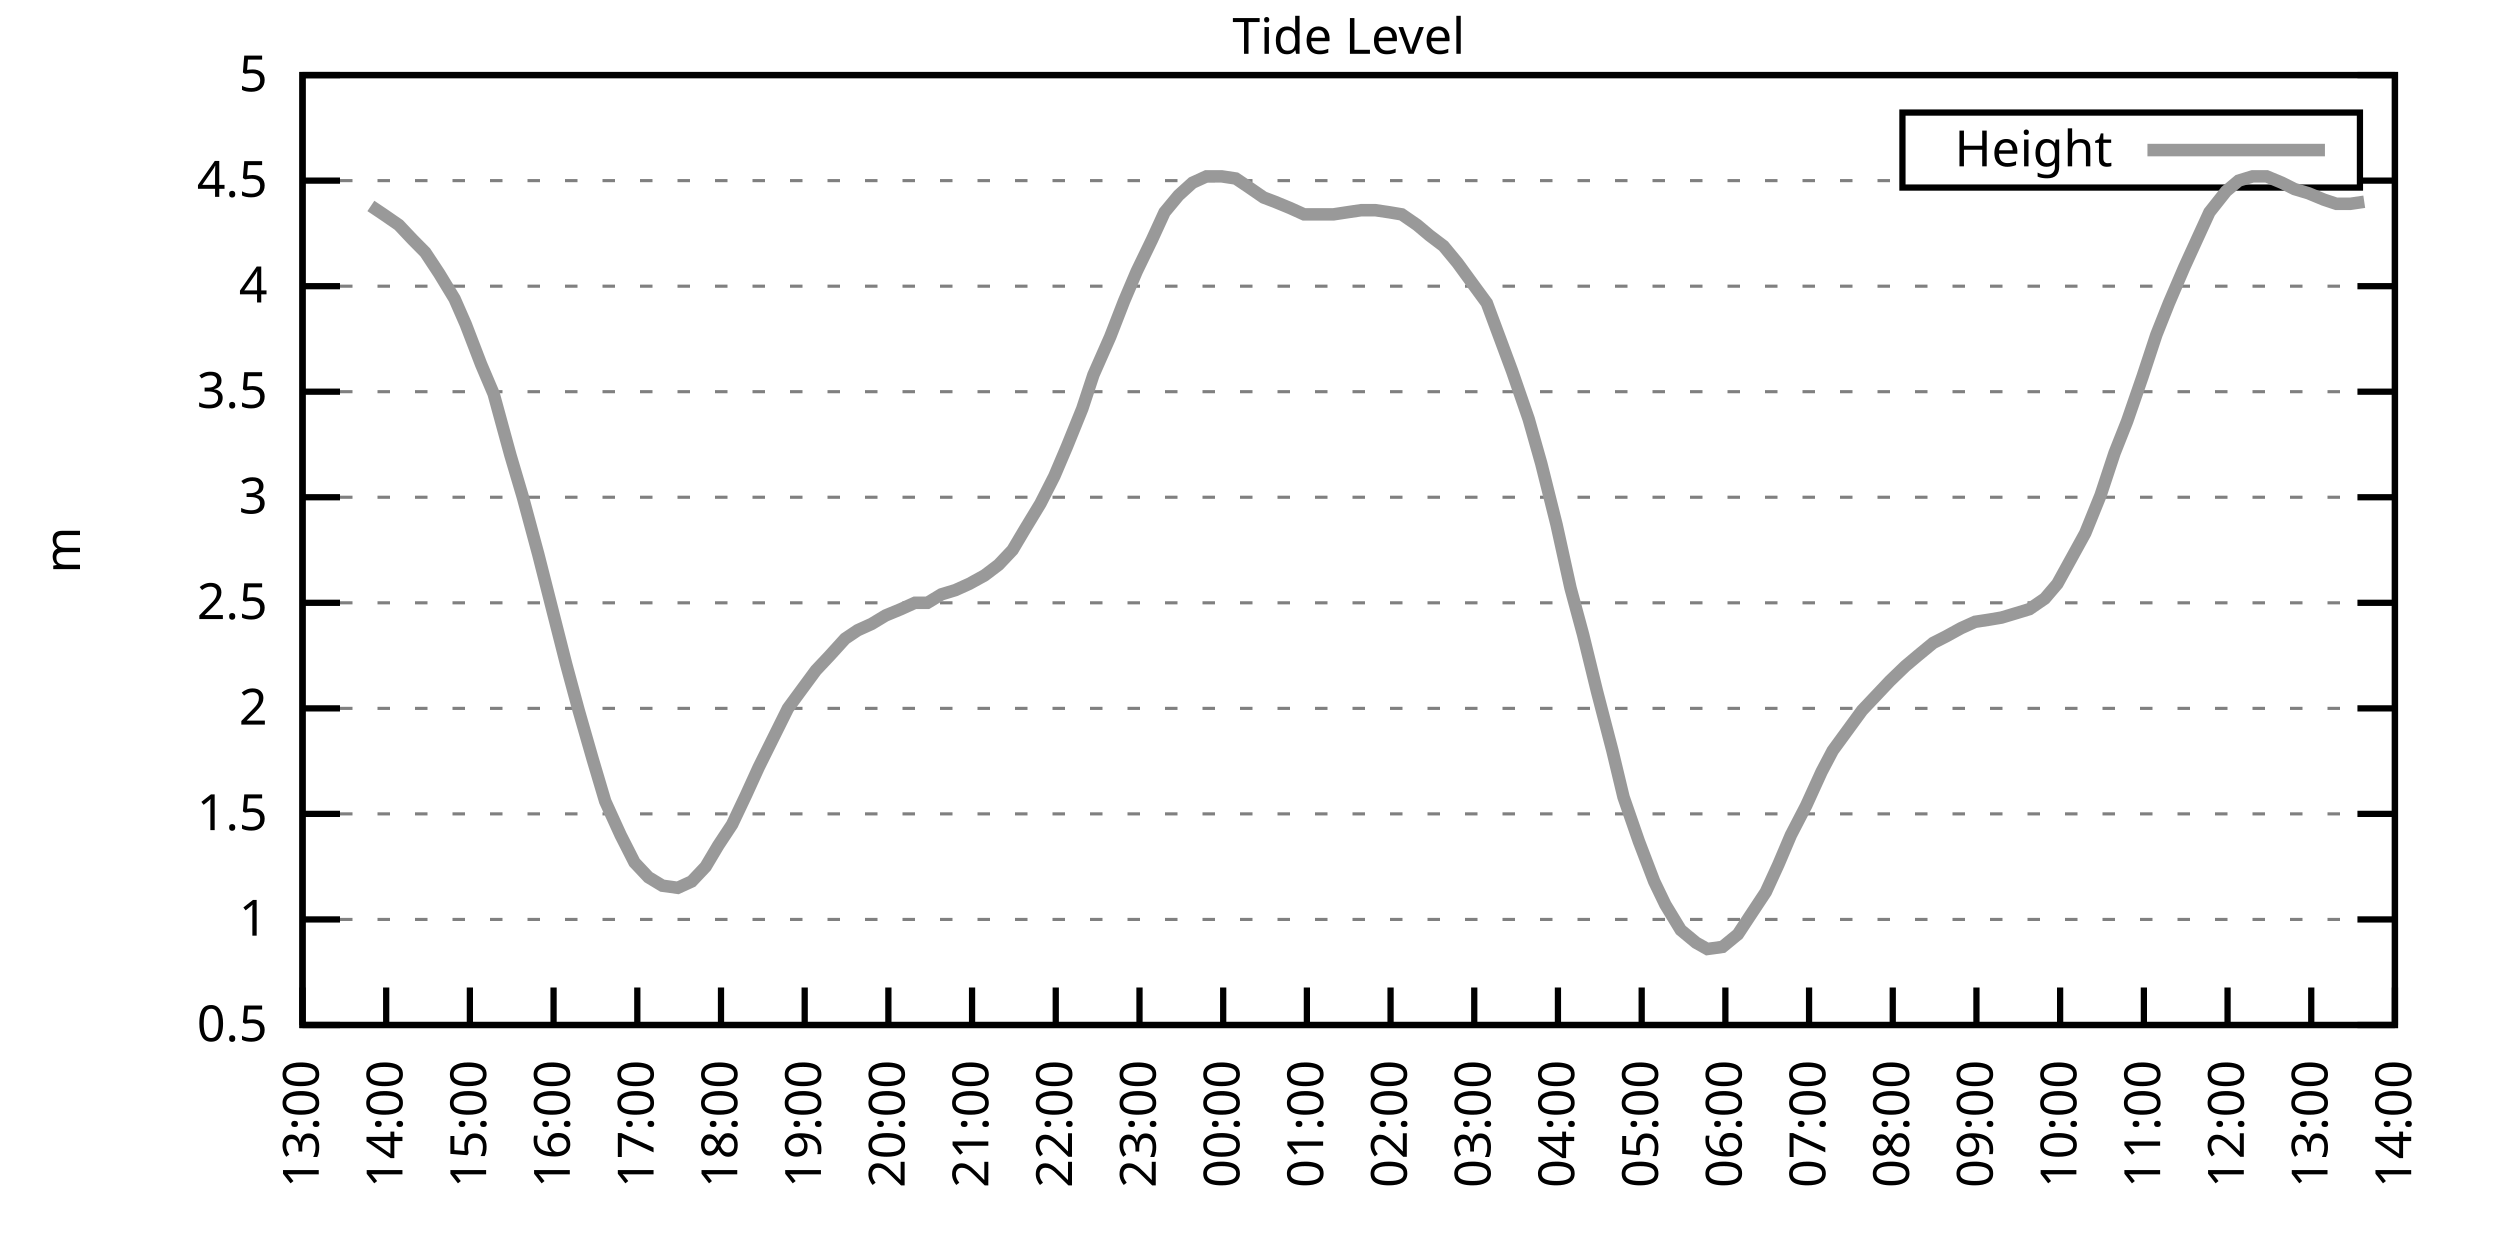
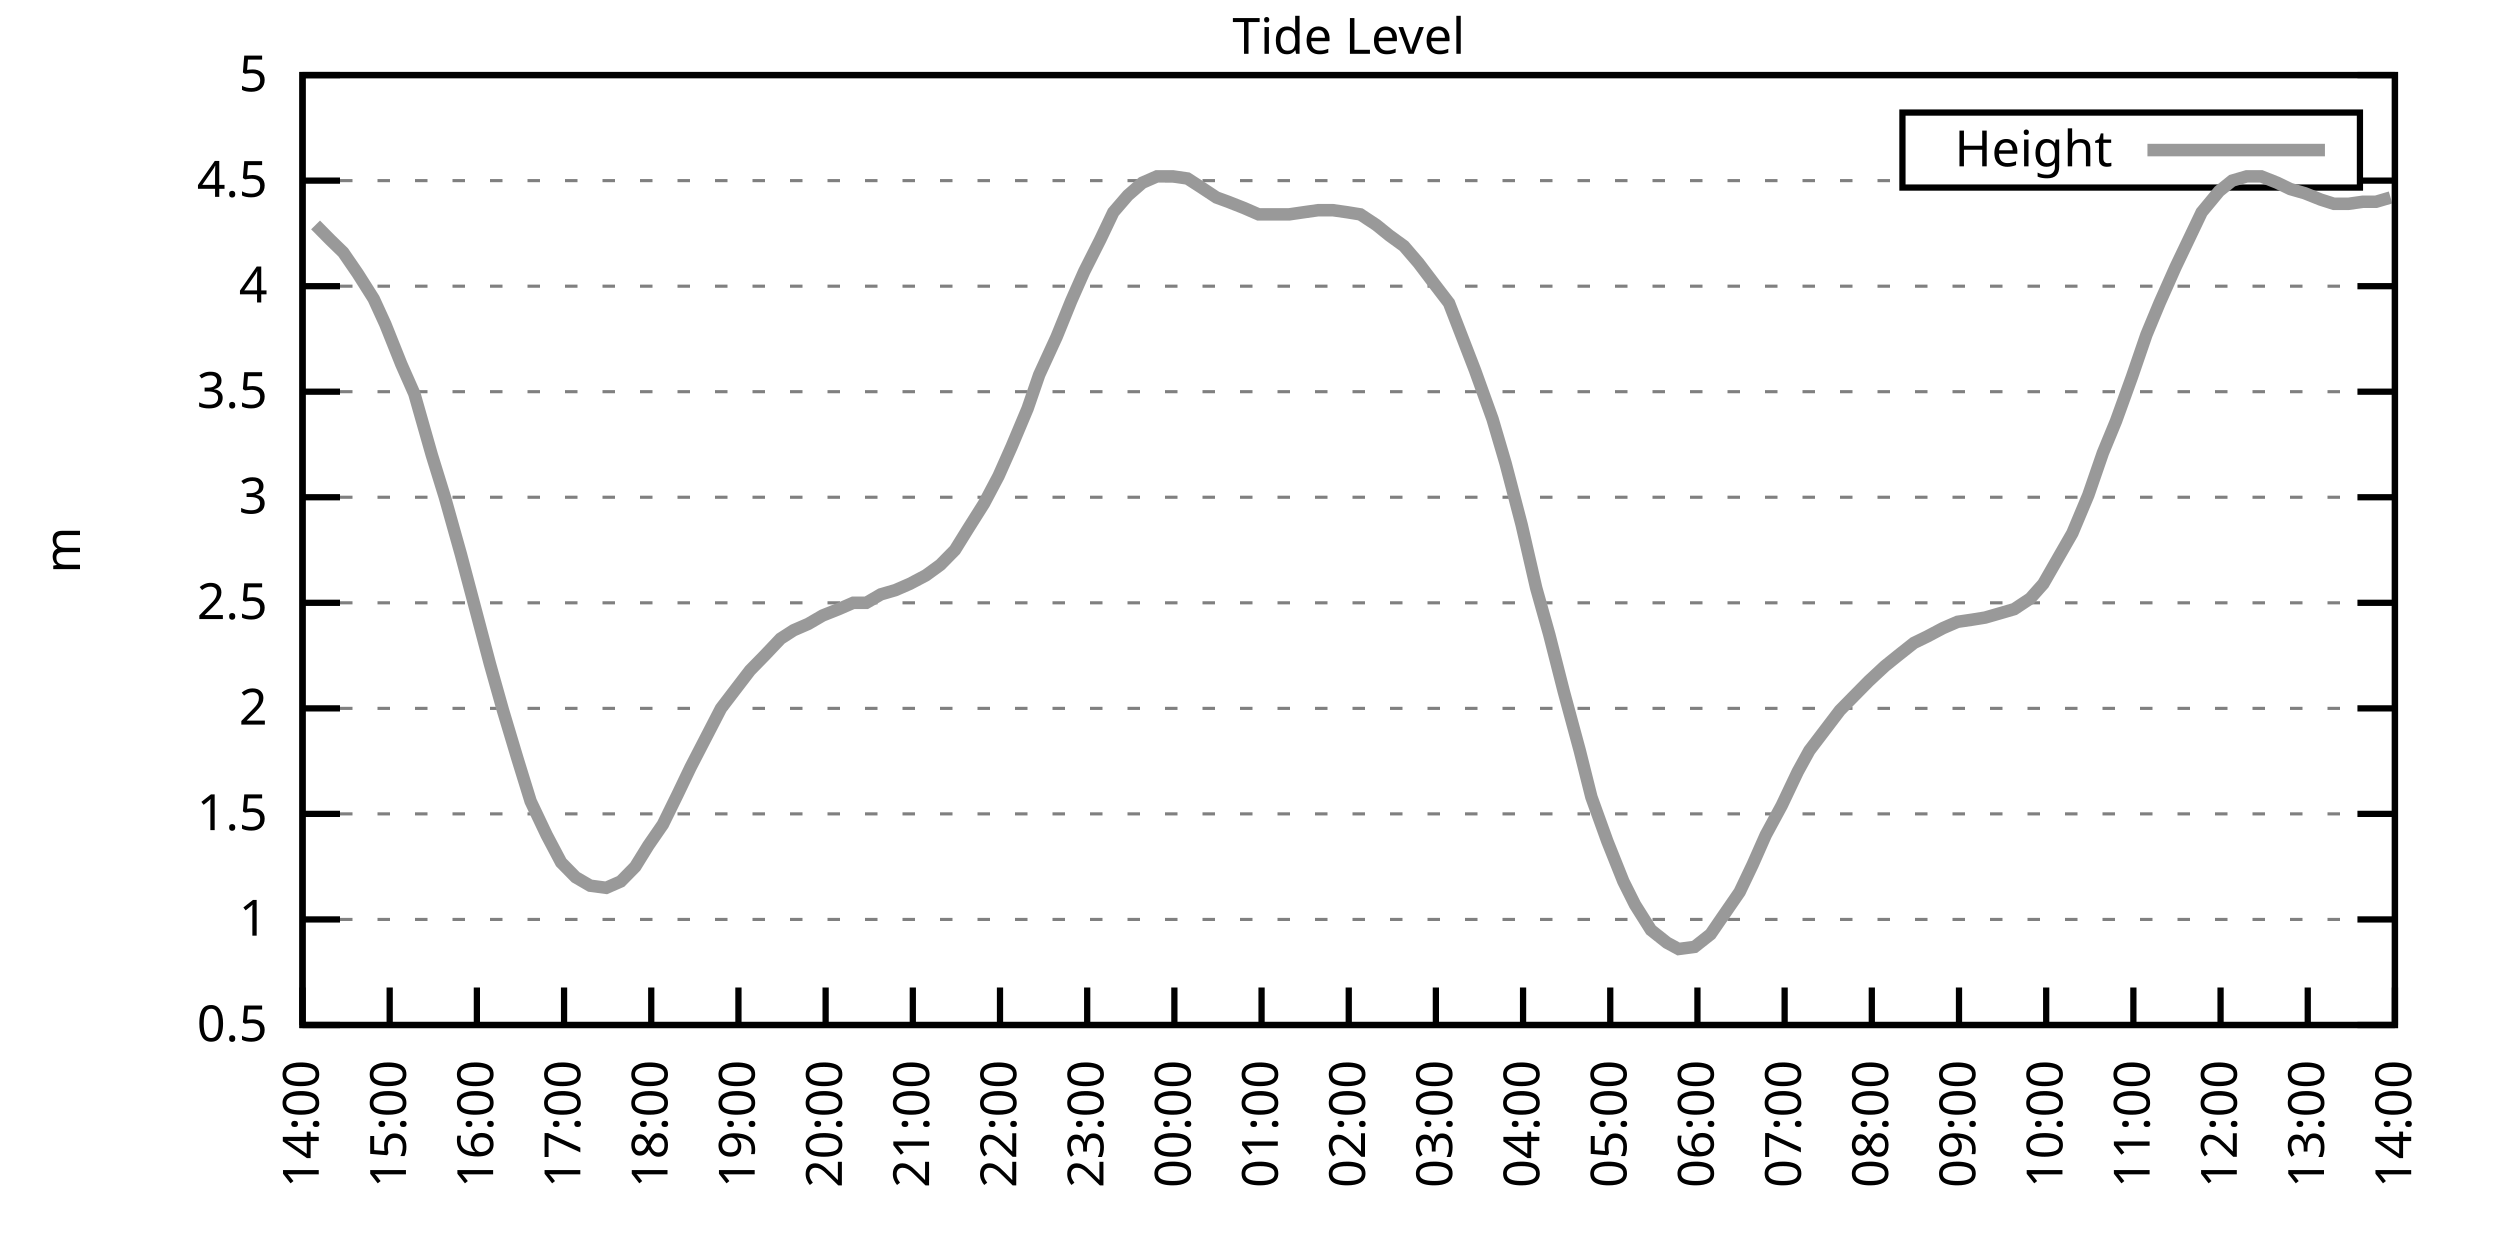
<svg xmlns="http://www.w3.org/2000/svg" xmlns:xlink="http://www.w3.org/1999/xlink" width="400" height="200" viewBox="0 0 400 200">
  <g id="gnuplot_canvas">
    <rect x="0" y="0" width="400" height="200" fill="none" />
    <defs>
      <circle id="gpDot" r="0.5" stroke-width="0.5" stroke="currentColor" />
      <path id="gpPt0" stroke-width="0.333" stroke="currentColor" d="M-1,0 h2 M0,-1 v2" />
      <path id="gpPt1" stroke-width="0.333" stroke="currentColor" d="M-1,-1 L1,1 M1,-1 L-1,1" />
      <path id="gpPt2" stroke-width="0.333" stroke="currentColor" d="M-1,0 L1,0 M0,-1 L0,1 M-1,-1 L1,1 M-1,1 L1,-1" />
      <rect id="gpPt3" stroke-width="0.333" stroke="currentColor" x="-1" y="-1" width="2" height="2" />
      <rect id="gpPt4" stroke-width="0.333" stroke="currentColor" fill="currentColor" x="-1" y="-1" width="2" height="2" />
      <circle id="gpPt5" stroke-width="0.333" stroke="currentColor" cx="0" cy="0" r="1" />
      <use xlink:href="#gpPt5" id="gpPt6" fill="currentColor" stroke="none" />
      <path id="gpPt7" stroke-width="0.333" stroke="currentColor" d="M0,-1.33 L-1.33,0.67 L1.33,0.67 z" />
      <use xlink:href="#gpPt7" id="gpPt8" fill="currentColor" stroke="none" />
      <use xlink:href="#gpPt7" id="gpPt9" stroke="currentColor" transform="rotate(180)" />
      <use xlink:href="#gpPt9" id="gpPt10" fill="currentColor" stroke="none" />
      <use xlink:href="#gpPt3" id="gpPt11" stroke="currentColor" transform="rotate(45)" />
      <use xlink:href="#gpPt11" id="gpPt12" fill="currentColor" stroke="none" />
      <path id="gpPt13" stroke-width="0.333" stroke="currentColor" d="M0,1.330 L1.265,0.411 L0.782,-1.067 L-0.782,-1.076 L-1.265,0.411 z" />
      <use xlink:href="#gpPt13" id="gpPt14" fill="currentColor" stroke="none" />
      <filter id="textbox" filterUnits="objectBoundingBox" x="0" y="0" height="1" width="1">
        <feFlood flood-color="white" flood-opacity="1" result="bgnd" />
        <feComposite in="SourceGraphic" in2="bgnd" operator="atop" />
      </filter>
      <filter id="greybox" filterUnits="objectBoundingBox" x="0" y="0" height="1" width="1">
        <feFlood flood-color="lightgrey" flood-opacity="1" result="grey" />
        <feComposite in="SourceGraphic" in2="grey" operator="atop" />
      </filter>
    </defs>
    <g fill="none" color="white" stroke="currentColor" stroke-width="1.00" stroke-linecap="butt" stroke-linejoin="miter">
</g>
    <g fill="none" color="black" stroke="currentColor" stroke-width="1.00" stroke-linecap="butt" stroke-linejoin="miter">
      <g stroke="none" shape-rendering="crispEdges">
        <polygon fill="rgb(255, 255, 255)" points="48.40,164.00 383.18,164.00 383.18,12.02 48.40,12.02 " />
      </g>
    </g>
    <g fill="none" color="black" stroke="currentColor" stroke-width="1.00" stroke-linecap="butt" stroke-linejoin="miter">
</g>
    <g fill="none" color="black" stroke="black" stroke-width="0.50" stroke-linecap="butt" stroke-linejoin="miter">
</g>
    <g fill="none" color="gray" stroke="currentColor" stroke-width="0.50" stroke-linecap="butt" stroke-linejoin="miter">
      <path stroke="gray" stroke-dasharray="2,4" class="gridline" d="M48.40,164.00 L383.19,164.00  " />
    </g>
    <g fill="none" color="gray" stroke="gray" stroke-width="1.00" stroke-linecap="butt" stroke-linejoin="miter">
</g>
    <g fill="none" color="black" stroke="currentColor" stroke-width="1.00" stroke-linecap="butt" stroke-linejoin="miter">
      <path stroke="black" d="M48.40,164.00 L54.40,164.00 M383.19,164.00 L377.19,164.00  " />
      <g transform="translate(42.80,166.60)" stroke="none" fill="black" font-family="Sans" font-size="8.00" text-anchor="end">
        <text>
          <tspan font-family="Sans"> 0.5</tspan>
        </text>
      </g>
    </g>
    <g fill="none" color="black" stroke="currentColor" stroke-width="1.00" stroke-linecap="butt" stroke-linejoin="miter">
</g>
    <g fill="none" color="black" stroke="black" stroke-width="0.50" stroke-linecap="butt" stroke-linejoin="miter">
</g>
    <g fill="none" color="gray" stroke="currentColor" stroke-width="0.50" stroke-linecap="butt" stroke-linejoin="miter">
      <path stroke="gray" stroke-dasharray="2,4" class="gridline" d="M48.40,147.11 L383.19,147.11  " />
    </g>
    <g fill="none" color="gray" stroke="gray" stroke-width="1.00" stroke-linecap="butt" stroke-linejoin="miter">
</g>
    <g fill="none" color="black" stroke="currentColor" stroke-width="1.00" stroke-linecap="butt" stroke-linejoin="miter">
      <path stroke="black" d="M48.40,147.11 L54.40,147.11 M383.19,147.11 L377.19,147.11  " />
      <g transform="translate(42.80,149.71)" stroke="none" fill="black" font-family="Sans" font-size="8.00" text-anchor="end">
        <text>
          <tspan font-family="Sans"> 1</tspan>
        </text>
      </g>
    </g>
    <g fill="none" color="black" stroke="currentColor" stroke-width="1.00" stroke-linecap="butt" stroke-linejoin="miter">
</g>
    <g fill="none" color="black" stroke="black" stroke-width="0.50" stroke-linecap="butt" stroke-linejoin="miter">
</g>
    <g fill="none" color="gray" stroke="currentColor" stroke-width="0.50" stroke-linecap="butt" stroke-linejoin="miter">
      <path stroke="gray" stroke-dasharray="2,4" class="gridline" d="M48.40,130.22 L383.19,130.22  " />
    </g>
    <g fill="none" color="gray" stroke="gray" stroke-width="1.00" stroke-linecap="butt" stroke-linejoin="miter">
</g>
    <g fill="none" color="black" stroke="currentColor" stroke-width="1.00" stroke-linecap="butt" stroke-linejoin="miter">
      <path stroke="black" d="M48.40,130.22 L54.40,130.22 M383.19,130.22 L377.19,130.22  " />
      <g transform="translate(42.80,132.82)" stroke="none" fill="black" font-family="Sans" font-size="8.00" text-anchor="end">
        <text>
          <tspan font-family="Sans"> 1.5</tspan>
        </text>
      </g>
    </g>
    <g fill="none" color="black" stroke="currentColor" stroke-width="1.00" stroke-linecap="butt" stroke-linejoin="miter">
</g>
    <g fill="none" color="black" stroke="black" stroke-width="0.50" stroke-linecap="butt" stroke-linejoin="miter">
</g>
    <g fill="none" color="gray" stroke="currentColor" stroke-width="0.50" stroke-linecap="butt" stroke-linejoin="miter">
      <path stroke="gray" stroke-dasharray="2,4" class="gridline" d="M48.40,113.34 L383.19,113.34  " />
    </g>
    <g fill="none" color="gray" stroke="gray" stroke-width="1.00" stroke-linecap="butt" stroke-linejoin="miter">
</g>
    <g fill="none" color="black" stroke="currentColor" stroke-width="1.00" stroke-linecap="butt" stroke-linejoin="miter">
      <path stroke="black" d="M48.40,113.34 L54.40,113.34 M383.19,113.34 L377.19,113.34  " />
      <g transform="translate(42.80,115.94)" stroke="none" fill="black" font-family="Sans" font-size="8.00" text-anchor="end">
        <text>
          <tspan font-family="Sans"> 2</tspan>
        </text>
      </g>
    </g>
    <g fill="none" color="black" stroke="currentColor" stroke-width="1.00" stroke-linecap="butt" stroke-linejoin="miter">
</g>
    <g fill="none" color="black" stroke="black" stroke-width="0.50" stroke-linecap="butt" stroke-linejoin="miter">
</g>
    <g fill="none" color="gray" stroke="currentColor" stroke-width="0.50" stroke-linecap="butt" stroke-linejoin="miter">
      <path stroke="gray" stroke-dasharray="2,4" class="gridline" d="M48.40,96.45 L383.19,96.45  " />
    </g>
    <g fill="none" color="gray" stroke="gray" stroke-width="1.00" stroke-linecap="butt" stroke-linejoin="miter">
</g>
    <g fill="none" color="black" stroke="currentColor" stroke-width="1.00" stroke-linecap="butt" stroke-linejoin="miter">
      <path stroke="black" d="M48.40,96.45 L54.40,96.45 M383.19,96.45 L377.19,96.45  " />
      <g transform="translate(42.80,99.05)" stroke="none" fill="black" font-family="Sans" font-size="8.00" text-anchor="end">
        <text>
          <tspan font-family="Sans"> 2.5</tspan>
        </text>
      </g>
    </g>
    <g fill="none" color="black" stroke="currentColor" stroke-width="1.00" stroke-linecap="butt" stroke-linejoin="miter">
</g>
    <g fill="none" color="black" stroke="black" stroke-width="0.50" stroke-linecap="butt" stroke-linejoin="miter">
</g>
    <g fill="none" color="gray" stroke="currentColor" stroke-width="0.50" stroke-linecap="butt" stroke-linejoin="miter">
      <path stroke="gray" stroke-dasharray="2,4" class="gridline" d="M48.40,79.56 L383.19,79.56  " />
    </g>
    <g fill="none" color="gray" stroke="gray" stroke-width="1.00" stroke-linecap="butt" stroke-linejoin="miter">
</g>
    <g fill="none" color="black" stroke="currentColor" stroke-width="1.00" stroke-linecap="butt" stroke-linejoin="miter">
      <path stroke="black" d="M48.40,79.56 L54.40,79.56 M383.19,79.56 L377.19,79.56  " />
      <g transform="translate(42.80,82.16)" stroke="none" fill="black" font-family="Sans" font-size="8.00" text-anchor="end">
        <text>
          <tspan font-family="Sans"> 3</tspan>
        </text>
      </g>
    </g>
    <g fill="none" color="black" stroke="currentColor" stroke-width="1.00" stroke-linecap="butt" stroke-linejoin="miter">
</g>
    <g fill="none" color="black" stroke="black" stroke-width="0.50" stroke-linecap="butt" stroke-linejoin="miter">
</g>
    <g fill="none" color="gray" stroke="currentColor" stroke-width="0.50" stroke-linecap="butt" stroke-linejoin="miter">
      <path stroke="gray" stroke-dasharray="2,4" class="gridline" d="M48.40,62.67 L383.19,62.67  " />
    </g>
    <g fill="none" color="gray" stroke="gray" stroke-width="1.00" stroke-linecap="butt" stroke-linejoin="miter">
</g>
    <g fill="none" color="black" stroke="currentColor" stroke-width="1.00" stroke-linecap="butt" stroke-linejoin="miter">
      <path stroke="black" d="M48.40,62.67 L54.40,62.67 M383.19,62.67 L377.19,62.67  " />
      <g transform="translate(42.80,65.27)" stroke="none" fill="black" font-family="Sans" font-size="8.00" text-anchor="end">
        <text>
          <tspan font-family="Sans"> 3.5</tspan>
        </text>
      </g>
    </g>
    <g fill="none" color="black" stroke="currentColor" stroke-width="1.00" stroke-linecap="butt" stroke-linejoin="miter">
</g>
    <g fill="none" color="black" stroke="black" stroke-width="0.50" stroke-linecap="butt" stroke-linejoin="miter">
</g>
    <g fill="none" color="gray" stroke="currentColor" stroke-width="0.50" stroke-linecap="butt" stroke-linejoin="miter">
      <path stroke="gray" stroke-dasharray="2,4" class="gridline" d="M48.40,45.79 L383.19,45.79  " />
    </g>
    <g fill="none" color="gray" stroke="gray" stroke-width="1.00" stroke-linecap="butt" stroke-linejoin="miter">
</g>
    <g fill="none" color="black" stroke="currentColor" stroke-width="1.00" stroke-linecap="butt" stroke-linejoin="miter">
      <path stroke="black" d="M48.40,45.79 L54.40,45.79 M383.19,45.79 L377.19,45.79  " />
      <g transform="translate(42.80,48.39)" stroke="none" fill="black" font-family="Sans" font-size="8.00" text-anchor="end">
        <text>
          <tspan font-family="Sans"> 4</tspan>
        </text>
      </g>
    </g>
    <g fill="none" color="black" stroke="currentColor" stroke-width="1.00" stroke-linecap="butt" stroke-linejoin="miter">
</g>
    <g fill="none" color="black" stroke="black" stroke-width="0.50" stroke-linecap="butt" stroke-linejoin="miter">
</g>
    <g fill="none" color="gray" stroke="currentColor" stroke-width="0.50" stroke-linecap="butt" stroke-linejoin="miter">
      <path stroke="gray" stroke-dasharray="2,4" class="gridline" d="M48.40,28.90 L304.39,28.90 M377.59,28.90 L383.19,28.90  " />
    </g>
    <g fill="none" color="gray" stroke="gray" stroke-width="1.00" stroke-linecap="butt" stroke-linejoin="miter">
</g>
    <g fill="none" color="black" stroke="currentColor" stroke-width="1.00" stroke-linecap="butt" stroke-linejoin="miter">
      <path stroke="black" d="M48.40,28.90 L54.40,28.90 M383.19,28.90 L377.19,28.90  " />
      <g transform="translate(42.80,31.50)" stroke="none" fill="black" font-family="Sans" font-size="8.00" text-anchor="end">
        <text>
          <tspan font-family="Sans"> 4.5</tspan>
        </text>
      </g>
    </g>
    <g fill="none" color="black" stroke="currentColor" stroke-width="1.00" stroke-linecap="butt" stroke-linejoin="miter">
</g>
    <g fill="none" color="black" stroke="black" stroke-width="0.50" stroke-linecap="butt" stroke-linejoin="miter">
</g>
    <g fill="none" color="gray" stroke="currentColor" stroke-width="0.50" stroke-linecap="butt" stroke-linejoin="miter">
      <path stroke="gray" stroke-dasharray="2,4" class="gridline" d="M48.40,12.01 L383.19,12.01  " />
    </g>
    <g fill="none" color="gray" stroke="gray" stroke-width="1.00" stroke-linecap="butt" stroke-linejoin="miter">
</g>
    <g fill="none" color="black" stroke="currentColor" stroke-width="1.00" stroke-linecap="butt" stroke-linejoin="miter">
      <path stroke="black" d="M48.40,12.01 L54.40,12.01 M383.19,12.01 L377.19,12.01  " />
      <g transform="translate(42.80,14.61)" stroke="none" fill="black" font-family="Sans" font-size="8.00" text-anchor="end">
        <text>
          <tspan font-family="Sans"> 5</tspan>
        </text>
      </g>
    </g>
    <g fill="none" color="black" stroke="currentColor" stroke-width="1.00" stroke-linecap="butt" stroke-linejoin="miter">
      <path stroke="black" d="M48.40,164.00 L48.40,158.00  " />
      <g transform="translate(51.00,169.60) rotate(270.00)" stroke="none" fill="black" font-family="Sans" font-size="8.00" text-anchor="end">
        <text>
-           <tspan font-family="Sans">13:00</tspan>
-         </text>
-       </g>
-     </g>
-     <g fill="none" color="black" stroke="currentColor" stroke-width="1.00" stroke-linecap="butt" stroke-linejoin="miter">
-       <path stroke="black" d="M61.79,164.00 L61.79,158.00  " />
-       <g transform="translate(64.39,169.60) rotate(270.00)" stroke="none" fill="black" font-family="Sans" font-size="8.00" text-anchor="end">
-         <text>
          <tspan font-family="Sans">14:00</tspan>
        </text>
      </g>
    </g>
    <g fill="none" color="black" stroke="currentColor" stroke-width="1.00" stroke-linecap="butt" stroke-linejoin="miter">
-       <path stroke="black" d="M75.18,164.00 L75.18,158.00  " />
-       <g transform="translate(77.78,169.60) rotate(270.00)" stroke="none" fill="black" font-family="Sans" font-size="8.00" text-anchor="end">
+       <path stroke="black" d="M62.35,164.00 L62.35,158.00  " />
+       <g transform="translate(64.95,169.60) rotate(270.00)" stroke="none" fill="black" font-family="Sans" font-size="8.00" text-anchor="end">
        <text>
          <tspan font-family="Sans">15:00</tspan>
        </text>
      </g>
    </g>
    <g fill="none" color="black" stroke="currentColor" stroke-width="1.00" stroke-linecap="butt" stroke-linejoin="miter">
-       <path stroke="black" d="M88.57,164.00 L88.57,158.00  " />
-       <g transform="translate(91.17,169.60) rotate(270.00)" stroke="none" fill="black" font-family="Sans" font-size="8.00" text-anchor="end">
+       <path stroke="black" d="M76.30,164.00 L76.30,158.00  " />
+       <g transform="translate(78.90,169.60) rotate(270.00)" stroke="none" fill="black" font-family="Sans" font-size="8.00" text-anchor="end">
        <text>
          <tspan font-family="Sans">16:00</tspan>
        </text>
      </g>
    </g>
    <g fill="none" color="black" stroke="currentColor" stroke-width="1.00" stroke-linecap="butt" stroke-linejoin="miter">
-       <path stroke="black" d="M101.97,164.00 L101.97,158.00  " />
-       <g transform="translate(104.57,169.60) rotate(270.00)" stroke="none" fill="black" font-family="Sans" font-size="8.00" text-anchor="end">
+       <path stroke="black" d="M90.25,164.00 L90.25,158.00  " />
+       <g transform="translate(92.85,169.60) rotate(270.00)" stroke="none" fill="black" font-family="Sans" font-size="8.00" text-anchor="end">
        <text>
          <tspan font-family="Sans">17:00</tspan>
        </text>
      </g>
    </g>
    <g fill="none" color="black" stroke="currentColor" stroke-width="1.00" stroke-linecap="butt" stroke-linejoin="miter">
-       <path stroke="black" d="M115.36,164.00 L115.36,158.00  " />
-       <g transform="translate(117.96,169.60) rotate(270.00)" stroke="none" fill="black" font-family="Sans" font-size="8.00" text-anchor="end">
+       <path stroke="black" d="M104.20,164.00 L104.20,158.00  " />
+       <g transform="translate(106.80,169.60) rotate(270.00)" stroke="none" fill="black" font-family="Sans" font-size="8.00" text-anchor="end">
        <text>
          <tspan font-family="Sans">18:00</tspan>
        </text>
      </g>
    </g>
    <g fill="none" color="black" stroke="currentColor" stroke-width="1.00" stroke-linecap="butt" stroke-linejoin="miter">
-       <path stroke="black" d="M128.75,164.00 L128.75,158.00  " />
-       <g transform="translate(131.35,169.60) rotate(270.00)" stroke="none" fill="black" font-family="Sans" font-size="8.00" text-anchor="end">
+       <path stroke="black" d="M118.15,164.00 L118.15,158.00  " />
+       <g transform="translate(120.75,169.60) rotate(270.00)" stroke="none" fill="black" font-family="Sans" font-size="8.00" text-anchor="end">
        <text>
          <tspan font-family="Sans">19:00</tspan>
        </text>
      </g>
    </g>
    <g fill="none" color="black" stroke="currentColor" stroke-width="1.00" stroke-linecap="butt" stroke-linejoin="miter">
-       <path stroke="black" d="M142.14,164.00 L142.14,158.00  " />
-       <g transform="translate(144.74,169.60) rotate(270.00)" stroke="none" fill="black" font-family="Sans" font-size="8.00" text-anchor="end">
+       <path stroke="black" d="M132.10,164.00 L132.10,158.00  " />
+       <g transform="translate(134.70,169.60) rotate(270.00)" stroke="none" fill="black" font-family="Sans" font-size="8.00" text-anchor="end">
        <text>
          <tspan font-family="Sans">20:00</tspan>
        </text>
      </g>
    </g>
    <g fill="none" color="black" stroke="currentColor" stroke-width="1.00" stroke-linecap="butt" stroke-linejoin="miter">
-       <path stroke="black" d="M155.53,164.00 L155.53,158.00  " />
-       <g transform="translate(158.13,169.60) rotate(270.00)" stroke="none" fill="black" font-family="Sans" font-size="8.00" text-anchor="end">
+       <path stroke="black" d="M146.05,164.00 L146.05,158.00  " />
+       <g transform="translate(148.65,169.60) rotate(270.00)" stroke="none" fill="black" font-family="Sans" font-size="8.00" text-anchor="end">
        <text>
          <tspan font-family="Sans">21:00</tspan>
        </text>
      </g>
    </g>
    <g fill="none" color="black" stroke="currentColor" stroke-width="1.00" stroke-linecap="butt" stroke-linejoin="miter">
-       <path stroke="black" d="M168.92,164.00 L168.92,158.00  " />
-       <g transform="translate(171.52,169.60) rotate(270.00)" stroke="none" fill="black" font-family="Sans" font-size="8.00" text-anchor="end">
+       <path stroke="black" d="M160.00,164.00 L160.00,158.00  " />
+       <g transform="translate(162.60,169.60) rotate(270.00)" stroke="none" fill="black" font-family="Sans" font-size="8.00" text-anchor="end">
        <text>
          <tspan font-family="Sans">22:00</tspan>
        </text>
      </g>
    </g>
    <g fill="none" color="black" stroke="currentColor" stroke-width="1.00" stroke-linecap="butt" stroke-linejoin="miter">
-       <path stroke="black" d="M182.32,164.00 L182.32,158.00  " />
-       <g transform="translate(184.92,169.60) rotate(270.00)" stroke="none" fill="black" font-family="Sans" font-size="8.00" text-anchor="end">
+       <path stroke="black" d="M173.95,164.00 L173.95,158.00  " />
+       <g transform="translate(176.55,169.60) rotate(270.00)" stroke="none" fill="black" font-family="Sans" font-size="8.00" text-anchor="end">
        <text>
          <tspan font-family="Sans">23:00</tspan>
        </text>
      </g>
    </g>
    <g fill="none" color="black" stroke="currentColor" stroke-width="1.00" stroke-linecap="butt" stroke-linejoin="miter">
-       <path stroke="black" d="M195.71,164.00 L195.71,158.00  " />
-       <g transform="translate(198.31,169.60) rotate(270.00)" stroke="none" fill="black" font-family="Sans" font-size="8.00" text-anchor="end">
+       <path stroke="black" d="M187.90,164.00 L187.90,158.00  " />
+       <g transform="translate(190.50,169.60) rotate(270.00)" stroke="none" fill="black" font-family="Sans" font-size="8.00" text-anchor="end">
        <text>
          <tspan font-family="Sans">00:00</tspan>
        </text>
      </g>
    </g>
    <g fill="none" color="black" stroke="currentColor" stroke-width="1.00" stroke-linecap="butt" stroke-linejoin="miter">
-       <path stroke="black" d="M209.10,164.00 L209.10,158.00  " />
-       <g transform="translate(211.70,169.60) rotate(270.00)" stroke="none" fill="black" font-family="Sans" font-size="8.00" text-anchor="end">
+       <path stroke="black" d="M201.85,164.00 L201.85,158.00  " />
+       <g transform="translate(204.45,169.60) rotate(270.00)" stroke="none" fill="black" font-family="Sans" font-size="8.00" text-anchor="end">
        <text>
          <tspan font-family="Sans">01:00</tspan>
        </text>
      </g>
    </g>
    <g fill="none" color="black" stroke="currentColor" stroke-width="1.00" stroke-linecap="butt" stroke-linejoin="miter">
-       <path stroke="black" d="M222.49,164.00 L222.49,158.00  " />
-       <g transform="translate(225.09,169.60) rotate(270.00)" stroke="none" fill="black" font-family="Sans" font-size="8.00" text-anchor="end">
+       <path stroke="black" d="M215.80,164.00 L215.80,158.00  " />
+       <g transform="translate(218.40,169.60) rotate(270.00)" stroke="none" fill="black" font-family="Sans" font-size="8.00" text-anchor="end">
        <text>
          <tspan font-family="Sans">02:00</tspan>
        </text>
      </g>
    </g>
    <g fill="none" color="black" stroke="currentColor" stroke-width="1.00" stroke-linecap="butt" stroke-linejoin="miter">
-       <path stroke="black" d="M235.88,164.00 L235.88,158.00  " />
-       <g transform="translate(238.48,169.60) rotate(270.00)" stroke="none" fill="black" font-family="Sans" font-size="8.00" text-anchor="end">
+       <path stroke="black" d="M229.74,164.00 L229.74,158.00  " />
+       <g transform="translate(232.34,169.60) rotate(270.00)" stroke="none" fill="black" font-family="Sans" font-size="8.00" text-anchor="end">
        <text>
          <tspan font-family="Sans">03:00</tspan>
        </text>
      </g>
    </g>
    <g fill="none" color="black" stroke="currentColor" stroke-width="1.00" stroke-linecap="butt" stroke-linejoin="miter">
-       <path stroke="black" d="M249.27,164.00 L249.27,158.00  " />
-       <g transform="translate(251.87,169.60) rotate(270.00)" stroke="none" fill="black" font-family="Sans" font-size="8.00" text-anchor="end">
+       <path stroke="black" d="M243.69,164.00 L243.69,158.00  " />
+       <g transform="translate(246.29,169.60) rotate(270.00)" stroke="none" fill="black" font-family="Sans" font-size="8.00" text-anchor="end">
        <text>
          <tspan font-family="Sans">04:00</tspan>
        </text>
      </g>
    </g>
    <g fill="none" color="black" stroke="currentColor" stroke-width="1.00" stroke-linecap="butt" stroke-linejoin="miter">
-       <path stroke="black" d="M262.67,164.00 L262.67,158.00  " />
-       <g transform="translate(265.27,169.60) rotate(270.00)" stroke="none" fill="black" font-family="Sans" font-size="8.00" text-anchor="end">
+       <path stroke="black" d="M257.64,164.00 L257.64,158.00  " />
+       <g transform="translate(260.24,169.60) rotate(270.00)" stroke="none" fill="black" font-family="Sans" font-size="8.00" text-anchor="end">
        <text>
          <tspan font-family="Sans">05:00</tspan>
        </text>
      </g>
    </g>
    <g fill="none" color="black" stroke="currentColor" stroke-width="1.00" stroke-linecap="butt" stroke-linejoin="miter">
-       <path stroke="black" d="M276.06,164.00 L276.06,158.00  " />
-       <g transform="translate(278.66,169.60) rotate(270.00)" stroke="none" fill="black" font-family="Sans" font-size="8.00" text-anchor="end">
+       <path stroke="black" d="M271.59,164.00 L271.59,158.00  " />
+       <g transform="translate(274.19,169.60) rotate(270.00)" stroke="none" fill="black" font-family="Sans" font-size="8.00" text-anchor="end">
        <text>
          <tspan font-family="Sans">06:00</tspan>
        </text>
      </g>
    </g>
    <g fill="none" color="black" stroke="currentColor" stroke-width="1.00" stroke-linecap="butt" stroke-linejoin="miter">
-       <path stroke="black" d="M289.45,164.00 L289.45,158.00  " />
-       <g transform="translate(292.05,169.60) rotate(270.00)" stroke="none" fill="black" font-family="Sans" font-size="8.00" text-anchor="end">
+       <path stroke="black" d="M285.54,164.00 L285.54,158.00  " />
+       <g transform="translate(288.14,169.60) rotate(270.00)" stroke="none" fill="black" font-family="Sans" font-size="8.00" text-anchor="end">
        <text>
          <tspan font-family="Sans">07:00</tspan>
        </text>
      </g>
    </g>
    <g fill="none" color="black" stroke="currentColor" stroke-width="1.00" stroke-linecap="butt" stroke-linejoin="miter">
-       <path stroke="black" d="M302.84,164.00 L302.84,158.00  " />
-       <g transform="translate(305.44,169.60) rotate(270.00)" stroke="none" fill="black" font-family="Sans" font-size="8.00" text-anchor="end">
+       <path stroke="black" d="M299.49,164.00 L299.49,158.00  " />
+       <g transform="translate(302.09,169.60) rotate(270.00)" stroke="none" fill="black" font-family="Sans" font-size="8.00" text-anchor="end">
        <text>
          <tspan font-family="Sans">08:00</tspan>
        </text>
      </g>
    </g>
    <g fill="none" color="black" stroke="currentColor" stroke-width="1.00" stroke-linecap="butt" stroke-linejoin="miter">
-       <path stroke="black" d="M316.23,164.00 L316.23,158.00  " />
-       <g transform="translate(318.83,169.60) rotate(270.00)" stroke="none" fill="black" font-family="Sans" font-size="8.00" text-anchor="end">
+       <path stroke="black" d="M313.44,164.00 L313.44,158.00  " />
+       <g transform="translate(316.04,169.60) rotate(270.00)" stroke="none" fill="black" font-family="Sans" font-size="8.00" text-anchor="end">
        <text>
          <tspan font-family="Sans">09:00</tspan>
        </text>
      </g>
    </g>
    <g fill="none" color="black" stroke="currentColor" stroke-width="1.00" stroke-linecap="butt" stroke-linejoin="miter">
-       <path stroke="black" d="M329.62,164.00 L329.62,158.00  " />
-       <g transform="translate(332.22,169.60) rotate(270.00)" stroke="none" fill="black" font-family="Sans" font-size="8.00" text-anchor="end">
+       <path stroke="black" d="M327.39,164.00 L327.39,158.00  " />
+       <g transform="translate(329.99,169.60) rotate(270.00)" stroke="none" fill="black" font-family="Sans" font-size="8.00" text-anchor="end">
        <text>
          <tspan font-family="Sans">10:00</tspan>
        </text>
      </g>
    </g>
    <g fill="none" color="black" stroke="currentColor" stroke-width="1.00" stroke-linecap="butt" stroke-linejoin="miter">
-       <path stroke="black" d="M343.02,164.00 L343.02,158.00  " />
-       <g transform="translate(345.62,169.60) rotate(270.00)" stroke="none" fill="black" font-family="Sans" font-size="8.00" text-anchor="end">
+       <path stroke="black" d="M341.34,164.00 L341.34,158.00  " />
+       <g transform="translate(343.94,169.60) rotate(270.00)" stroke="none" fill="black" font-family="Sans" font-size="8.00" text-anchor="end">
        <text>
          <tspan font-family="Sans">11:00</tspan>
        </text>
      </g>
    </g>
    <g fill="none" color="black" stroke="currentColor" stroke-width="1.00" stroke-linecap="butt" stroke-linejoin="miter">
-       <path stroke="black" d="M356.41,164.00 L356.41,158.00  " />
-       <g transform="translate(359.01,169.60) rotate(270.00)" stroke="none" fill="black" font-family="Sans" font-size="8.00" text-anchor="end">
+       <path stroke="black" d="M355.29,164.00 L355.29,158.00  " />
+       <g transform="translate(357.89,169.60) rotate(270.00)" stroke="none" fill="black" font-family="Sans" font-size="8.00" text-anchor="end">
        <text>
          <tspan font-family="Sans">12:00</tspan>
        </text>
      </g>
    </g>
    <g fill="none" color="black" stroke="currentColor" stroke-width="1.00" stroke-linecap="butt" stroke-linejoin="miter">
-       <path stroke="black" d="M369.80,164.00 L369.80,158.00  " />
-       <g transform="translate(372.40,169.60) rotate(270.00)" stroke="none" fill="black" font-family="Sans" font-size="8.00" text-anchor="end">
+       <path stroke="black" d="M369.24,164.00 L369.24,158.00  " />
+       <g transform="translate(371.84,169.60) rotate(270.00)" stroke="none" fill="black" font-family="Sans" font-size="8.00" text-anchor="end">
        <text>
          <tspan font-family="Sans">13:00</tspan>
        </text>
      </g>
    </g>
    <g fill="none" color="black" stroke="currentColor" stroke-width="1.00" stroke-linecap="butt" stroke-linejoin="miter">
      <path stroke="black" d="M383.19,164.00 L383.19,158.00  " />
      <g transform="translate(385.79,169.60) rotate(270.00)" stroke="none" fill="black" font-family="Sans" font-size="8.00" text-anchor="end">
        <text>
          <tspan font-family="Sans">14:00</tspan>
        </text>
      </g>
    </g>
    <g fill="none" color="black" stroke="currentColor" stroke-width="1.00" stroke-linecap="butt" stroke-linejoin="miter">
</g>
    <g fill="none" color="black" stroke="currentColor" stroke-width="1.00" stroke-linecap="butt" stroke-linejoin="miter">
      <path stroke="black" d="M48.40,12.01 L48.40,164.00 L383.19,164.00 L383.19,12.01 L48.40,12.01 Z  " />
    </g>
    <g fill="none" color="black" stroke="currentColor" stroke-width="1.00" stroke-linecap="butt" stroke-linejoin="miter">
</g>
    <g fill="none" color="black" stroke="currentColor" stroke-width="1.00" stroke-linecap="butt" stroke-linejoin="miter">
      <path stroke="black" d="M304.39,30.01 L304.39,18.01 L377.59,18.01 L377.59,30.01 L304.39,30.01 Z  " />
    </g>
    <g id="Tide_level_plot_1">
      <g fill="none" color="white" stroke="black" stroke-width="2.00" stroke-linecap="butt" stroke-linejoin="miter">
</g>
      <g fill="none" color="black" stroke="currentColor" stroke-width="2.00" stroke-linecap="butt" stroke-linejoin="miter">
        <g transform="translate(337.99,26.61)" stroke="none" fill="black" font-family="Sans" font-size="8.00" text-anchor="end">
          <text>
            <tspan font-family="Sans">Height</tspan>
          </text>
        </g>
      </g>
      <g fill="none" color="black" stroke="currentColor" stroke-width="2.00" stroke-linecap="butt" stroke-linejoin="miter">
-         <path stroke="rgb(153, 153, 153)" d="M343.59,24.01 L371.99,24.01 M59.34,32.95 L61.35,34.30 L63.80,35.99 L66.03,38.35 L68.04,40.38 L70.27,43.76   L72.73,47.81 L74.51,51.87 L76.97,58.28 L78.98,63.01 L81.66,72.81 L83.66,79.56 L86.12,88.68 L88.35,97.46   L90.58,106.24 L92.59,113.67 L94.82,121.44 L96.83,128.20 L99.29,133.60 L101.52,137.99 L103.75,140.36 L105.98,141.71   L108.44,142.05 L110.67,141.03 L112.90,138.67 L114.91,135.29 L117.14,131.91 L119.38,127.18 L121.38,122.79 L124.06,117.39   L126.07,113.34 L128.30,110.30 L130.54,107.26 L132.77,104.89 L135.22,102.19 L137.23,100.84 L139.46,99.83 L141.69,98.48   L144.15,97.46 L146.38,96.45 L148.39,96.45 L150.62,95.10 L152.85,94.42 L155.09,93.41 L157.54,92.06 L159.77,90.37   L162.01,88.00 L164.01,84.63 L166.47,80.57 L168.70,76.18 L170.71,71.45 L173.17,65.38 L174.95,59.97 L177.63,53.89   L179.86,48.15 L181.87,43.42 L184.32,38.35 L186.33,33.96 L188.57,31.26 L190.80,29.24 L193.03,28.22 L195.48,28.22   L197.72,28.56 L199.73,29.91 L202.18,31.60 L203.97,32.28 L206.42,33.29 L208.65,34.30 L211.11,34.30 L213.34,34.30   L215.57,33.96 L217.80,33.63 L220.04,33.63 L222.27,33.96 L224.28,34.30 L226.73,35.99 L228.74,37.68 L230.97,39.37   L233.20,42.07 L235.66,45.45 L237.89,48.49 L239.90,53.89 L241.91,59.30 L244.59,67.06 L246.60,74.16 L249.05,83.95   L251.28,94.08 L253.29,101.52 L255.52,110.63 L257.98,120.09 L259.76,127.52 L262.22,134.62 L264.67,141.03 L266.46,144.75   L268.92,148.80 L271.37,150.83 L273.16,151.84 L275.61,151.50 L278.07,149.48 L279.85,146.77 L282.53,142.72 L284.54,138.33   L286.55,133.60 L289.00,128.87 L291.46,123.47 L293.24,120.09 L297.93,113.67 L300.16,111.31 L302.39,108.95 L304.85,106.58   L306.86,104.89 L309.31,102.87 L311.32,101.85 L313.78,100.50 L316.01,99.49 L318.24,99.15 L320.25,98.81 L322.48,98.14   L324.71,97.46 L327.17,95.77 L329.18,93.41 L331.41,89.36 L333.64,85.30 L336.10,79.22 L338.33,72.47 L340.34,67.40   L342.79,60.31 L345.02,53.55 L347.03,48.49 L349.49,42.75 L351.50,38.35 L353.51,33.96 L356.18,30.59 L358.19,28.90   L360.42,28.22 L362.66,28.22 L365.11,29.24 L367.12,30.25 L369.35,30.92 L371.81,31.94 L373.82,32.61 L376.05,32.61   L378.28,32.28  " />
+         <path stroke="rgb(153, 153, 153)" d="M343.59,24.01 L371.99,24.01 M50.49,35.99 L52.82,38.35 L54.91,40.38 L57.23,43.76 L59.79,47.81 L61.65,51.87   L64.21,58.28 L66.30,63.01 L69.09,72.81 L71.18,79.56 L73.74,88.68 L76.07,97.46 L78.39,106.24 L80.48,113.67   L82.81,121.44 L84.90,128.20 L87.46,133.60 L89.78,137.99 L92.11,140.36 L94.43,141.71 L96.99,142.05 L99.32,141.03   L101.64,138.67 L103.73,135.29 L106.06,131.91 L108.38,127.18 L110.48,122.79 L113.27,117.39 L115.36,113.34 L117.68,110.30   L120.01,107.26 L122.33,104.89 L124.89,102.19 L126.98,100.84 L129.31,99.83 L131.63,98.48 L134.19,97.46 L136.51,96.45   L138.61,96.45 L140.93,95.10 L143.26,94.42 L145.58,93.41 L148.14,92.06 L150.46,90.37 L152.79,88.00 L154.88,84.63   L157.44,80.57 L159.76,76.18 L161.86,71.45 L164.41,65.38 L166.27,59.97 L169.06,53.89 L171.39,48.15 L173.48,43.42   L176.04,38.35 L178.13,33.96 L180.46,31.26 L182.78,29.24 L185.11,28.22 L187.66,28.22 L189.99,28.56 L192.08,29.91   L194.64,31.60 L196.50,32.28 L199.06,33.29 L201.38,34.30 L203.94,34.30 L206.26,34.30 L208.59,33.96 L210.91,33.63   L213.24,33.63 L215.56,33.96 L217.65,34.30 L220.21,35.99 L222.30,37.68 L224.63,39.37 L226.95,42.07 L229.51,45.45   L231.84,48.49 L233.93,53.89 L236.02,59.30 L238.81,67.06 L240.90,74.16 L243.46,83.95 L245.79,94.08 L247.88,101.52   L250.20,110.63 L252.76,120.09 L254.62,127.52 L257.18,134.62 L259.74,141.03 L261.60,144.75 L264.15,148.80 L266.71,150.83   L268.57,151.84 L271.13,151.50 L273.69,149.48 L275.55,146.77 L278.34,142.72 L280.43,138.33 L282.52,133.60 L285.08,128.87   L287.64,123.47 L289.50,120.09 L294.38,113.67 L296.70,111.31 L299.03,108.95 L301.58,106.58 L303.68,104.89 L306.23,102.87   L308.33,101.85 L310.88,100.50 L313.21,99.49 L315.53,99.15 L317.63,98.81 L319.95,98.14 L322.28,97.46 L324.83,95.77   L326.93,93.41 L329.25,89.36 L331.58,85.30 L334.13,79.22 L336.46,72.47 L338.55,67.40 L341.11,60.31 L343.43,53.55   L345.53,48.49 L348.08,42.75 L350.18,38.35 L352.27,33.96 L355.06,30.59 L357.15,28.90 L359.48,28.22 L361.80,28.22   L364.36,29.24 L366.45,30.25 L368.78,30.92 L371.33,31.94 L373.43,32.61 L375.75,32.61 L378.08,32.28 L380.17,32.28   L382.49,31.60  " />
      </g>
    </g>
    <g fill="none" color="black" stroke="currentColor" stroke-width="2.00" stroke-linecap="butt" stroke-linejoin="miter">
</g>
    <g fill="none" color="black" stroke="black" stroke-width="1.00" stroke-linecap="butt" stroke-linejoin="miter">
</g>
    <g fill="none" color="black" stroke="currentColor" stroke-width="1.00" stroke-linecap="butt" stroke-linejoin="miter">
      <path stroke="black" d="M48.40,12.01 L48.40,164.00 L383.19,164.00 L383.19,12.01 L48.40,12.01 Z  " />
      <g transform="translate(12.80,88.01) rotate(270.00)" stroke="none" fill="black" font-family="Sans" font-size="8.00" text-anchor="middle">
        <text>
          <tspan font-family="Sans">m</tspan>
        </text>
      </g>
    </g>
    <g fill="none" color="black" stroke="currentColor" stroke-width="1.00" stroke-linecap="butt" stroke-linejoin="miter">
</g>
    <g fill="none" color="black" stroke="currentColor" stroke-width="1.00" stroke-linecap="butt" stroke-linejoin="miter">
      <g transform="translate(215.79,8.61)" stroke="none" fill="black" font-family="Sans" font-size="8.00" text-anchor="middle">
        <text>
          <tspan font-family="Sans">Tide Level</tspan>
        </text>
      </g>
    </g>
    <g fill="none" color="black" stroke="currentColor" stroke-width="1.00" stroke-linecap="butt" stroke-linejoin="miter">
</g>
  </g>
</svg>
